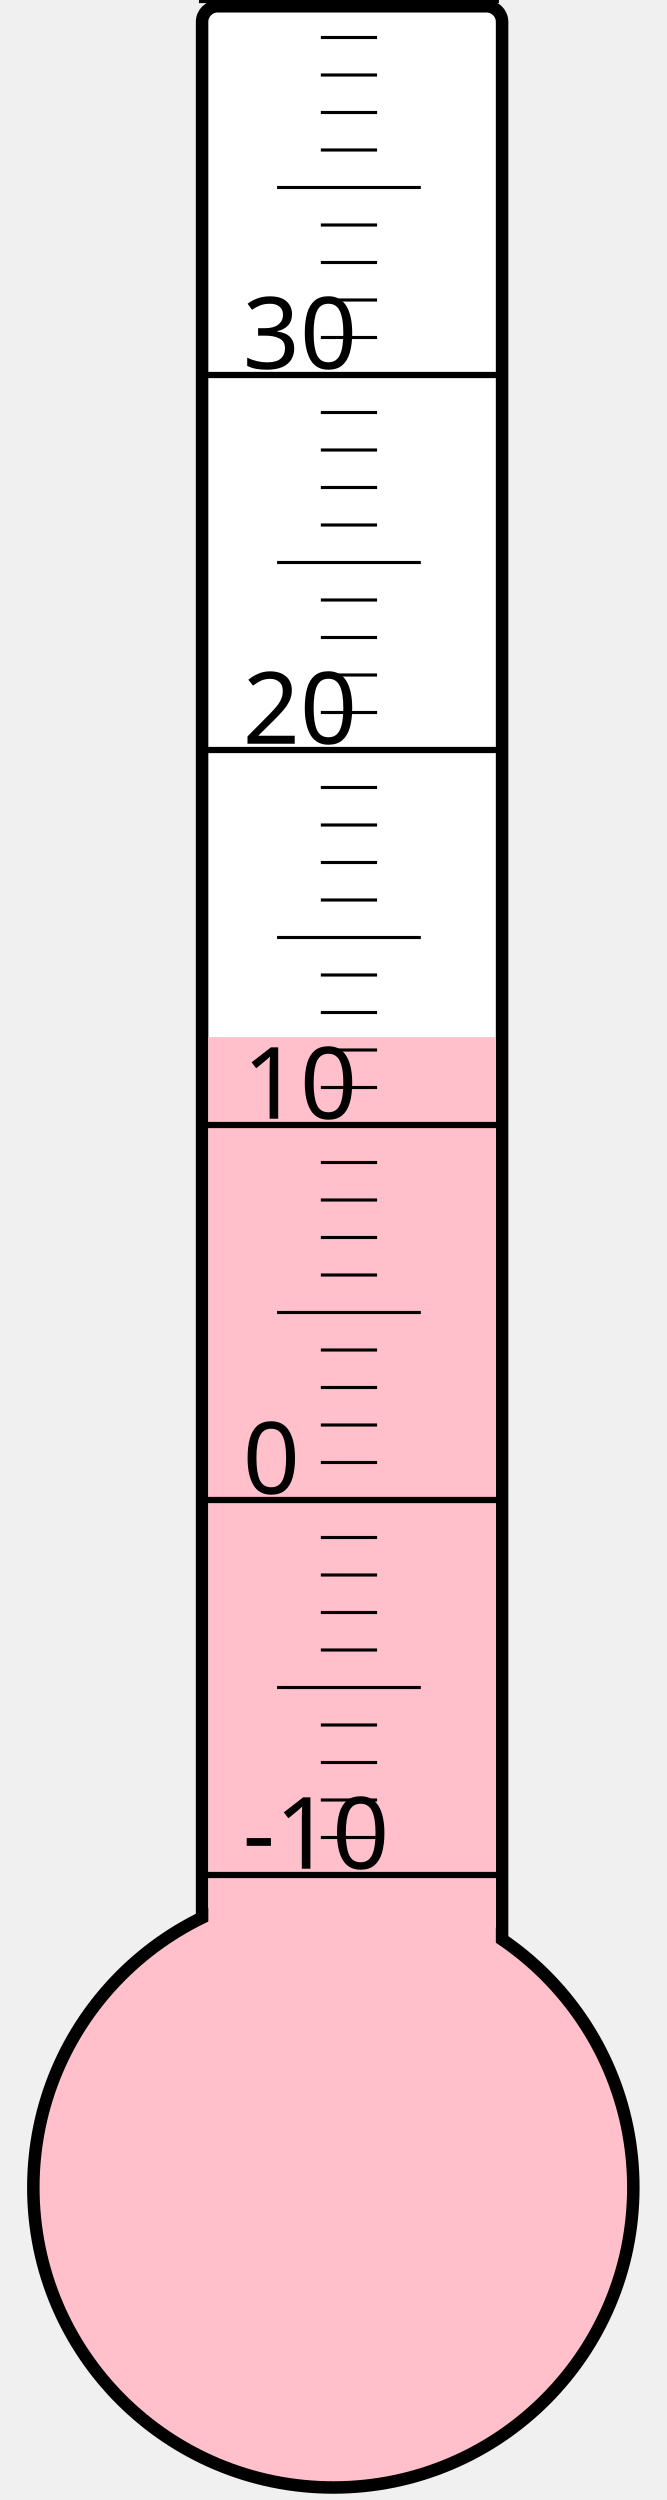
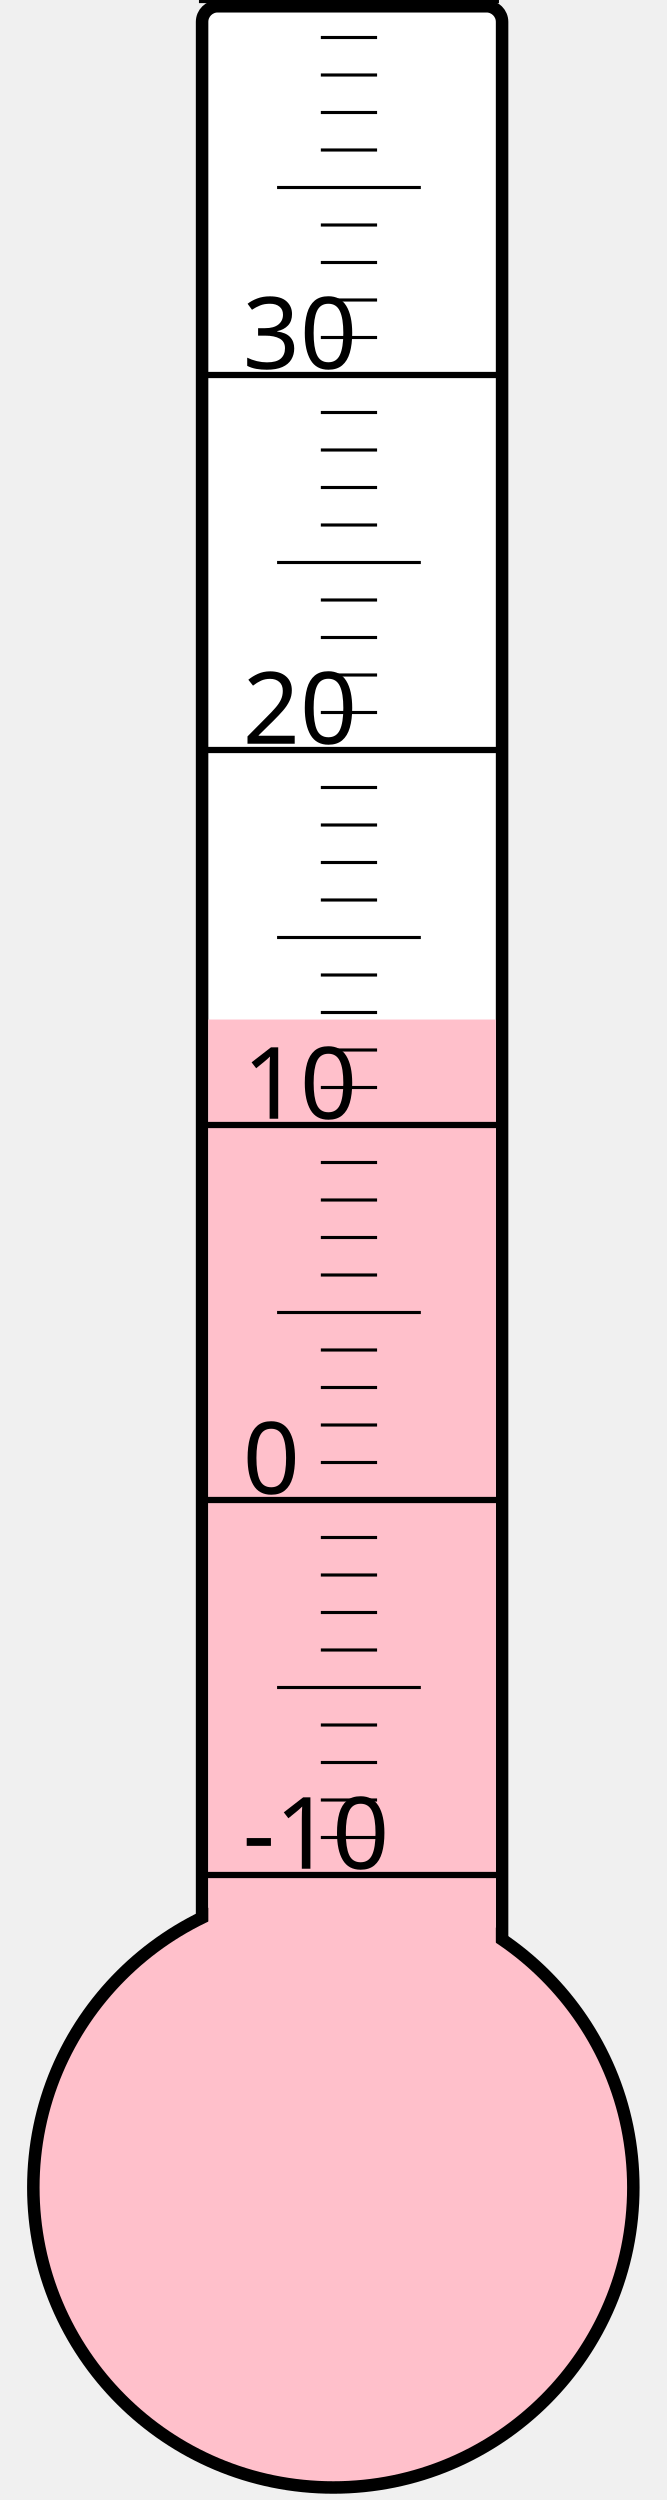
<svg xmlns="http://www.w3.org/2000/svg" width="40px" height="150px" viewBox="0 0 200 800">
  <rect width="200" height="800" x="0" y="0" style="fill: #ffffeb; fill-opacity: 0;" />
  <rect width="96" height="680" x="58" y="2" rx="5" ry="5" style="fill: white; fill-opacity: 1; stroke: black; stroke-width: 4;" />
  <circle cx="100" cy="700" r="96" style="fill: pink; stroke: black; stroke-width: 4;" />
-   <rect width="92" height="368.125" x="60" y="331.875" style="fill: pink; fill-opacity: 1; stroke-width: 0;" />
+   <rect width="92" height="373.75" x="60" y="326.25" style="fill: pink; fill-opacity: 1; stroke-width: 0;" />
  <text x="71" y="598" style="font-family: sans-serif; font-size: 24pt;">-10</text>
  <text x="71" y="478" style="font-family: sans-serif; font-size: 24pt;">0</text>
  <text x="71" y="358" style="font-family: sans-serif; font-size: 24pt;">10</text>
  <text x="71" y="238" style="font-family: sans-serif; font-size: 24pt;">20</text>
  <text x="71" y="118" style="font-family: sans-serif; font-size: 24pt;">30</text>
  <g style="stroke: black;">
    <line x1="57" y1="600" x2="153" y2="600" style="stroke-width: 2;" />
    <line x1="96" y1="588" x2="114" y2="588" style="stroke-width: 1;" />
    <line x1="96" y1="576" x2="114" y2="576" style="stroke-width: 1;" />
    <line x1="96" y1="564" x2="114" y2="564" style="stroke-width: 1;" />
    <line x1="96" y1="552" x2="114" y2="552" style="stroke-width: 1;" />
    <line x1="82" y1="540" x2="128" y2="540" style="stroke-width: 1;" />
    <line x1="96" y1="528" x2="114" y2="528" style="stroke-width: 1;" />
    <line x1="96" y1="516" x2="114" y2="516" style="stroke-width: 1;" />
    <line x1="96" y1="504" x2="114" y2="504" style="stroke-width: 1;" />
    <line x1="96" y1="492" x2="114" y2="492" style="stroke-width: 1;" />
    <line x1="57" y1="480" x2="153" y2="480" style="stroke-width: 2;" />
    <line x1="96" y1="468" x2="114" y2="468" style="stroke-width: 1;" />
    <line x1="96" y1="456" x2="114" y2="456" style="stroke-width: 1;" />
    <line x1="96" y1="444" x2="114" y2="444" style="stroke-width: 1;" />
    <line x1="96" y1="432" x2="114" y2="432" style="stroke-width: 1;" />
    <line x1="82" y1="420" x2="128" y2="420" style="stroke-width: 1;" />
    <line x1="96" y1="408" x2="114" y2="408" style="stroke-width: 1;" />
    <line x1="96" y1="396" x2="114" y2="396" style="stroke-width: 1;" />
    <line x1="96" y1="384" x2="114" y2="384" style="stroke-width: 1;" />
    <line x1="96" y1="372" x2="114" y2="372" style="stroke-width: 1;" />
    <line x1="57" y1="360" x2="153" y2="360" style="stroke-width: 2;" />
    <line x1="96" y1="348" x2="114" y2="348" style="stroke-width: 1;" />
    <line x1="96" y1="336" x2="114" y2="336" style="stroke-width: 1;" />
    <line x1="96" y1="324" x2="114" y2="324" style="stroke-width: 1;" />
    <line x1="96" y1="312" x2="114" y2="312" style="stroke-width: 1;" />
    <line x1="82" y1="300" x2="128" y2="300" style="stroke-width: 1;" />
    <line x1="96" y1="288" x2="114" y2="288" style="stroke-width: 1;" />
    <line x1="96" y1="276" x2="114" y2="276" style="stroke-width: 1;" />
    <line x1="96" y1="264" x2="114" y2="264" style="stroke-width: 1;" />
    <line x1="96" y1="252" x2="114" y2="252" style="stroke-width: 1;" />
    <line x1="57" y1="240" x2="153" y2="240" style="stroke-width: 2;" />
    <line x1="96" y1="228" x2="114" y2="228" style="stroke-width: 1;" />
    <line x1="96" y1="216" x2="114" y2="216" style="stroke-width: 1;" />
    <line x1="96" y1="204" x2="114" y2="204" style="stroke-width: 1;" />
    <line x1="96" y1="192" x2="114" y2="192" style="stroke-width: 1;" />
    <line x1="82" y1="180" x2="128" y2="180" style="stroke-width: 1;" />
    <line x1="96" y1="168" x2="114" y2="168" style="stroke-width: 1;" />
    <line x1="96" y1="156" x2="114" y2="156" style="stroke-width: 1;" />
    <line x1="96" y1="144" x2="114" y2="144" style="stroke-width: 1;" />
    <line x1="96" y1="132" x2="114" y2="132" style="stroke-width: 1;" />
    <line x1="57" y1="120" x2="153" y2="120" style="stroke-width: 2;" />
    <line x1="96" y1="108" x2="114" y2="108" style="stroke-width: 1;" />
    <line x1="96" y1="96" x2="114" y2="96" style="stroke-width: 1;" />
    <line x1="96" y1="84" x2="114" y2="84" style="stroke-width: 1;" />
    <line x1="96" y1="72" x2="114" y2="72" style="stroke-width: 1;" />
    <line x1="82" y1="60" x2="128" y2="60" style="stroke-width: 1;" />
    <line x1="96" y1="48" x2="114" y2="48" style="stroke-width: 1;" />
    <line x1="96" y1="36" x2="114" y2="36" style="stroke-width: 1;" />
    <line x1="96" y1="24" x2="114" y2="24" style="stroke-width: 1;" />
    <line x1="96" y1="12" x2="114" y2="12" style="stroke-width: 1;" />
    <line x1="57" y1="0" x2="153" y2="0" style="stroke-width: 2;" />
  </g>
</svg>
